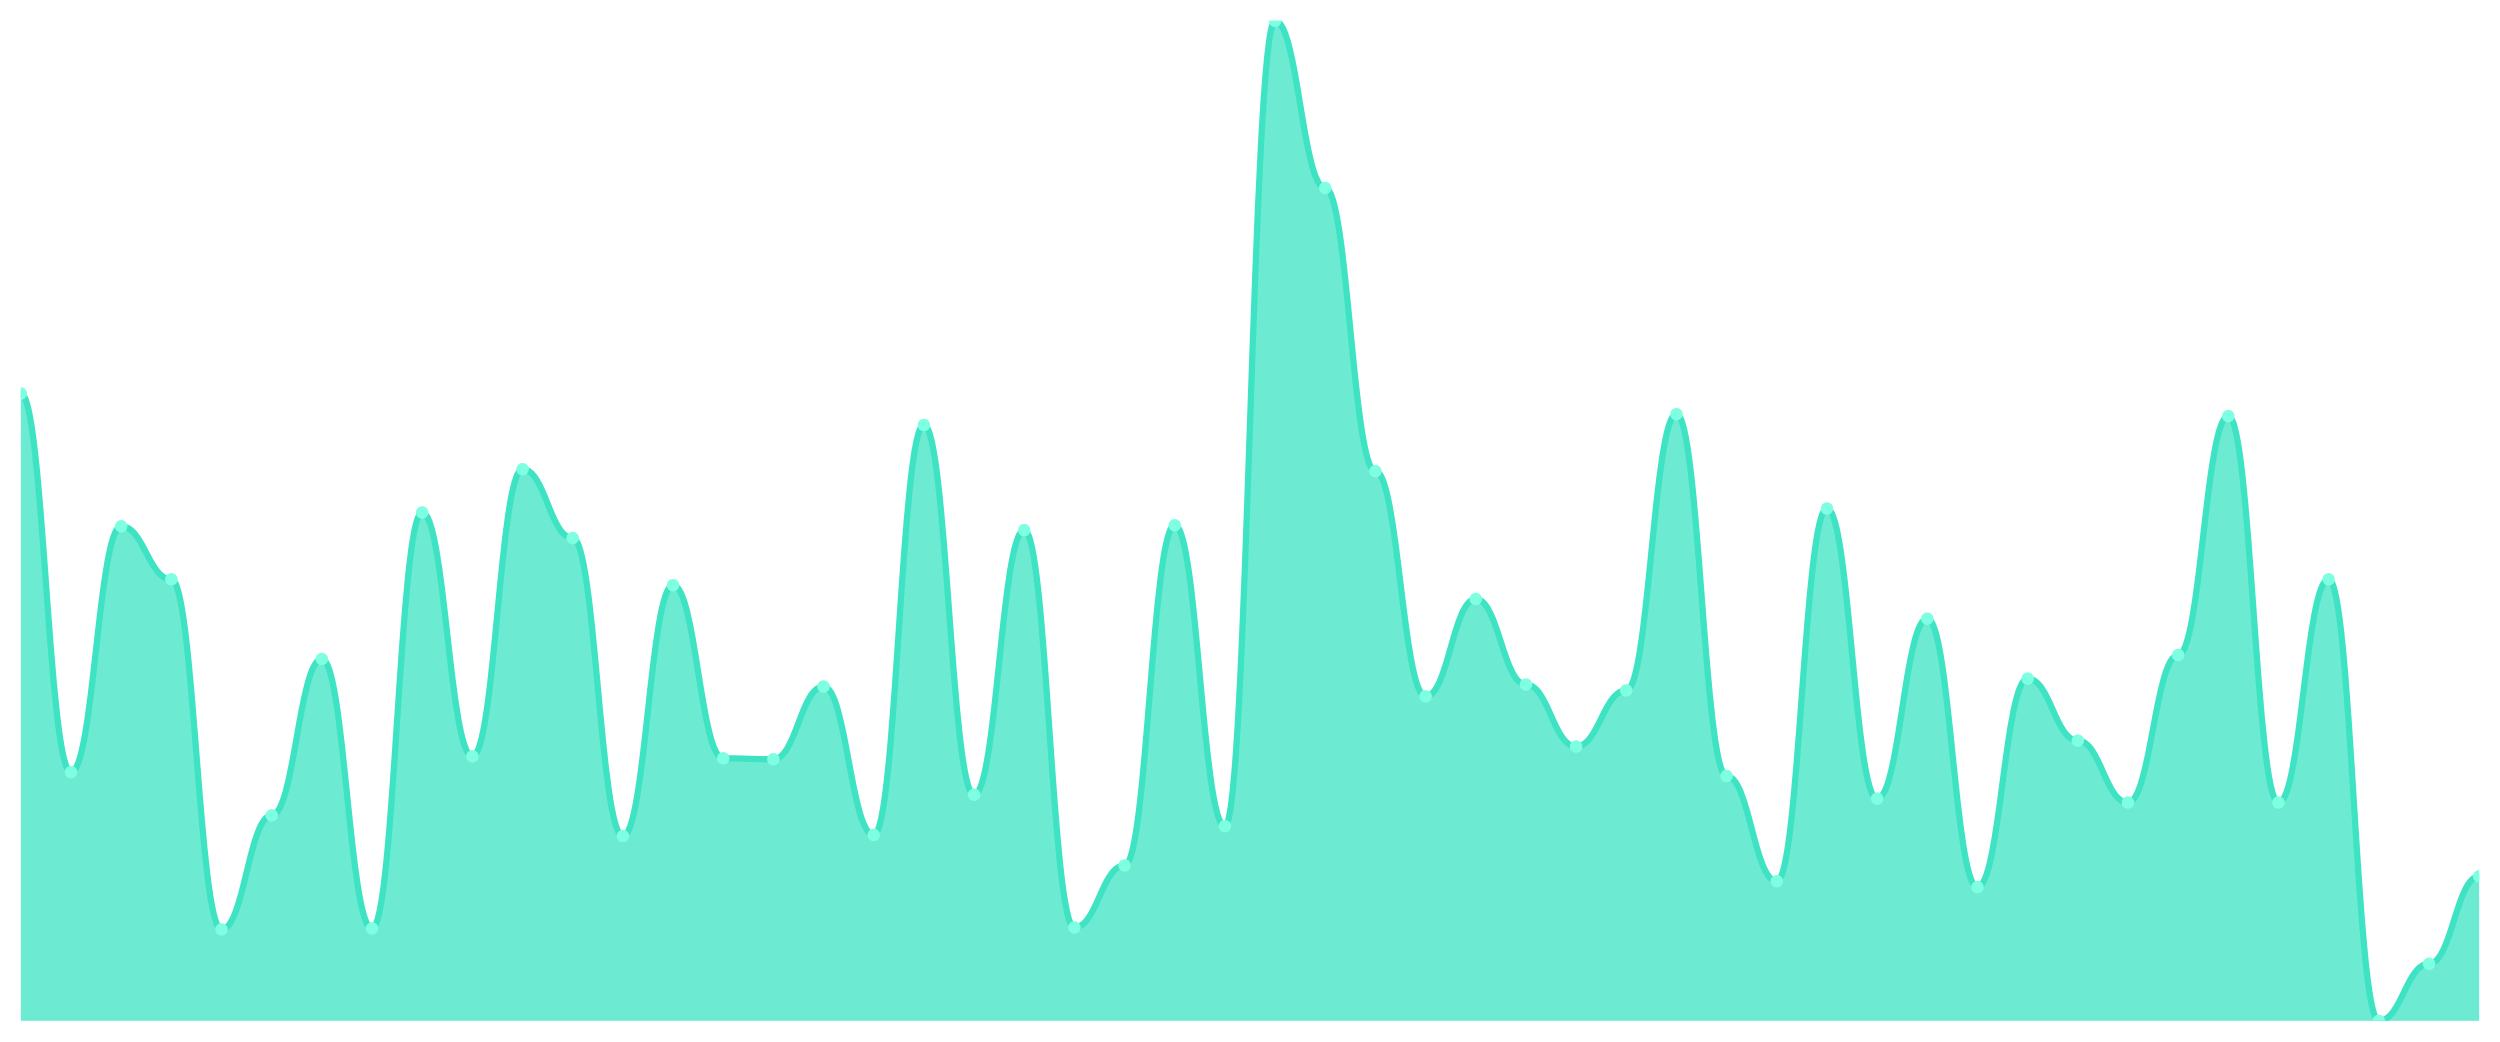
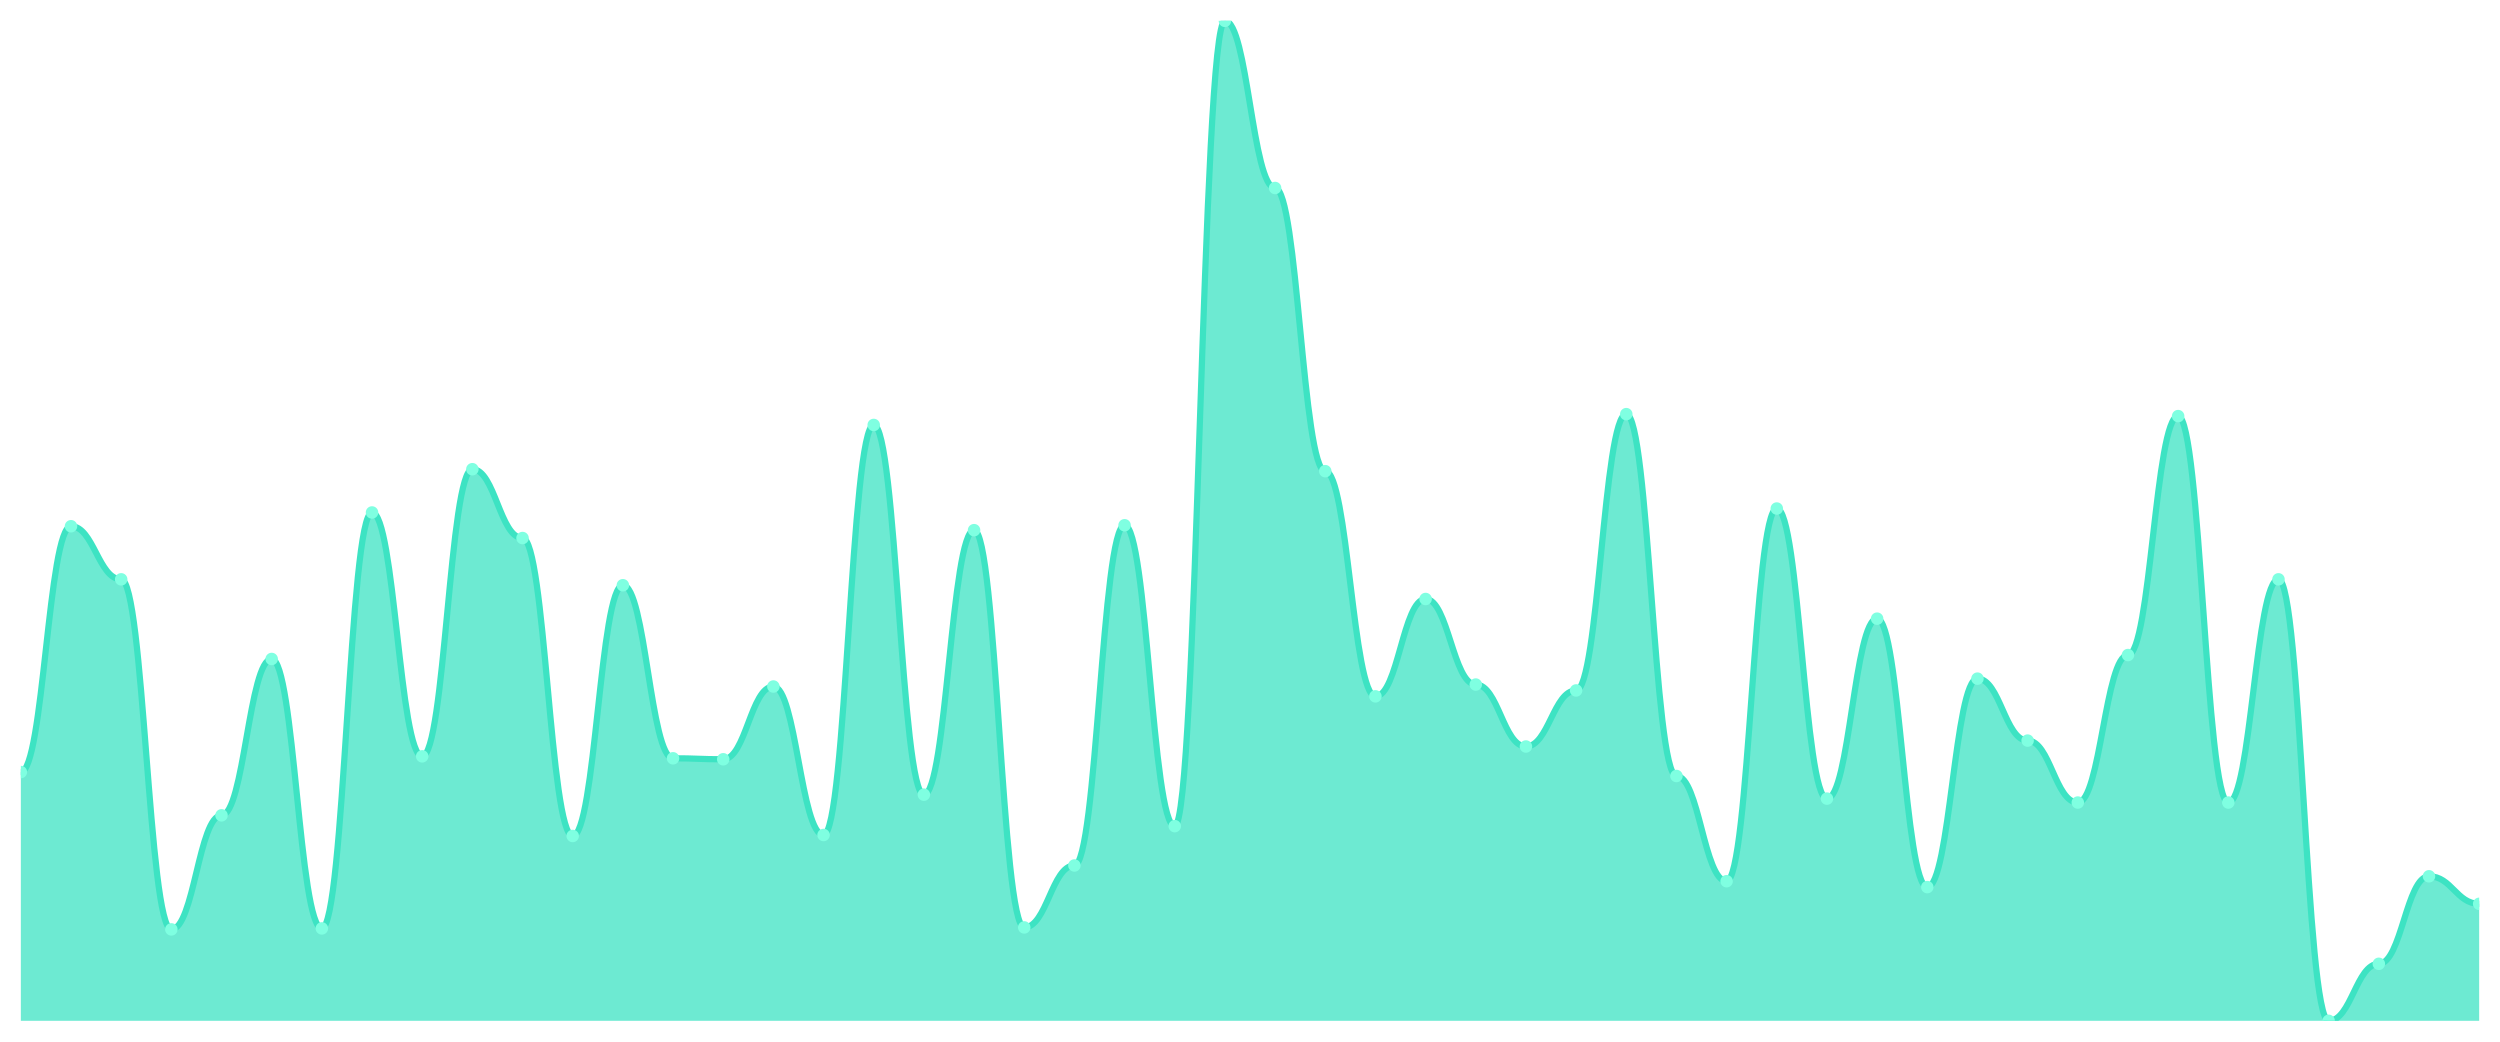
<svg xmlns="http://www.w3.org/2000/svg" viewBox="0 0 1200 500" width="1200" height="500">
  <defs>
    <clipPath id="c">
      <rect x="10" y="10" width="1180" height="480" />
    </clipPath>
  </defs>
  <rect width="1200" height="500" fill="none" />
  <g clip-path="url(#c)">
-     <path d="M 10,490 L 10,188.879 C 20.837,188.879 23.245,370.59 34.082,370.59 C 44.918,370.59 47.327,252.596 58.163,252.596 C 69,252.596 71.408,278.083 82.245,278.083 C 93.082,278.083 95.49,446.106 106.327,446.106 C 117.163,446.106 119.571,391.357 130.408,391.357 C 141.245,391.357 143.653,316.313 154.49,316.313 C 165.327,316.313 167.735,445.634 178.571,445.634 C 189.408,445.634 191.816,245.988 202.653,245.988 C 213.49,245.988 215.898,363.038 226.735,363.038 C 237.571,363.038 239.98,225.221 250.816,225.221 C 261.653,225.221 264.061,258.26 274.898,258.26 C 285.735,258.26 288.143,401.268 298.98,401.268 C 309.816,401.268 312.224,280.914 323.061,280.914 C 333.898,280.914 336.306,363.982 347.143,363.982 C 357.98,363.982 360.388,364.454 371.224,364.454 C 382.061,364.454 384.469,329.528 395.306,329.528 C 406.143,329.528 408.551,400.796 419.388,400.796 C 430.224,400.796 432.633,203.982 443.469,203.982 C 454.306,203.982 456.714,381.445 467.551,381.445 C 478.388,381.445 480.796,254.484 491.633,254.484 C 502.469,254.484 504.878,445.162 515.714,445.162 C 526.551,445.162 528.959,415.428 539.796,415.428 C 550.633,415.428 553.041,252.124 563.878,252.124 C 574.714,252.124 577.122,396.549 587.959,396.549 C 598.796,396.549 601.204,10 612.041,10 C 622.878,10 625.286,90.236 636.122,90.236 C 646.959,90.236 649.367,226.165 660.204,226.165 C 671.041,226.165 673.449,334.248 684.286,334.248 C 695.122,334.248 697.531,287.522 708.367,287.522 C 719.204,287.522 721.612,328.584 732.449,328.584 C 743.286,328.584 745.694,358.319 756.531,358.319 C 767.367,358.319 769.776,331.416 780.612,331.416 C 791.449,331.416 793.857,198.791 804.694,198.791 C 815.531,198.791 817.939,372.478 828.776,372.478 C 839.612,372.478 842.02,422.979 852.857,422.979 C 863.694,422.979 866.102,244.1 876.939,244.1 C 887.776,244.1 890.184,383.333 901.02,383.333 C 911.857,383.333 914.265,296.962 925.102,296.962 C 935.939,296.962 938.347,425.811 949.184,425.811 C 960.02,425.811 962.429,325.752 973.265,325.752 C 984.102,325.752 986.51,355.487 997.347,355.487 C 1008.184,355.487 1010.592,385.221 1021.429,385.221 C 1032.265,385.221 1034.673,314.425 1045.51,314.425 C 1056.347,314.425 1058.755,199.735 1069.592,199.735 C 1080.429,199.735 1082.837,385.221 1093.673,385.221 C 1104.51,385.221 1106.918,278.083 1117.755,278.083 C 1128.592,278.083 1131,490 1141.837,490 C 1152.673,490 1155.082,462.625 1165.918,462.625 C 1176.755,462.625 1179.163,420.619 1190,420.619 L 1190,490 Z" fill="rgba(61,227,195,0.75)" />
-     <path d="M 10,188.879 C 20.837,188.879 23.245,370.59 34.082,370.59 C 44.918,370.59 47.327,252.596 58.163,252.596 C 69,252.596 71.408,278.083 82.245,278.083 C 93.082,278.083 95.49,446.106 106.327,446.106 C 117.163,446.106 119.571,391.357 130.408,391.357 C 141.245,391.357 143.653,316.313 154.49,316.313 C 165.327,316.313 167.735,445.634 178.571,445.634 C 189.408,445.634 191.816,245.988 202.653,245.988 C 213.49,245.988 215.898,363.038 226.735,363.038 C 237.571,363.038 239.98,225.221 250.816,225.221 C 261.653,225.221 264.061,258.26 274.898,258.26 C 285.735,258.26 288.143,401.268 298.98,401.268 C 309.816,401.268 312.224,280.914 323.061,280.914 C 333.898,280.914 336.306,363.982 347.143,363.982 C 357.98,363.982 360.388,364.454 371.224,364.454 C 382.061,364.454 384.469,329.528 395.306,329.528 C 406.143,329.528 408.551,400.796 419.388,400.796 C 430.224,400.796 432.633,203.982 443.469,203.982 C 454.306,203.982 456.714,381.445 467.551,381.445 C 478.388,381.445 480.796,254.484 491.633,254.484 C 502.469,254.484 504.878,445.162 515.714,445.162 C 526.551,445.162 528.959,415.428 539.796,415.428 C 550.633,415.428 553.041,252.124 563.878,252.124 C 574.714,252.124 577.122,396.549 587.959,396.549 C 598.796,396.549 601.204,10 612.041,10 C 622.878,10 625.286,90.236 636.122,90.236 C 646.959,90.236 649.367,226.165 660.204,226.165 C 671.041,226.165 673.449,334.248 684.286,334.248 C 695.122,334.248 697.531,287.522 708.367,287.522 C 719.204,287.522 721.612,328.584 732.449,328.584 C 743.286,328.584 745.694,358.319 756.531,358.319 C 767.367,358.319 769.776,331.416 780.612,331.416 C 791.449,331.416 793.857,198.791 804.694,198.791 C 815.531,198.791 817.939,372.478 828.776,372.478 C 839.612,372.478 842.02,422.979 852.857,422.979 C 863.694,422.979 866.102,244.1 876.939,244.1 C 887.776,244.1 890.184,383.333 901.02,383.333 C 911.857,383.333 914.265,296.962 925.102,296.962 C 935.939,296.962 938.347,425.811 949.184,425.811 C 960.02,425.811 962.429,325.752 973.265,325.752 C 984.102,325.752 986.51,355.487 997.347,355.487 C 1008.184,355.487 1010.592,385.221 1021.429,385.221 C 1032.265,385.221 1034.673,314.425 1045.51,314.425 C 1056.347,314.425 1058.755,199.735 1069.592,199.735 C 1080.429,199.735 1082.837,385.221 1093.673,385.221 C 1104.51,385.221 1106.918,278.083 1117.755,278.083 C 1128.592,278.083 1131,490 1141.837,490 C 1152.673,490 1155.082,462.625 1165.918,462.625 C 1176.755,462.625 1179.163,420.619 1190,420.619" fill="none" stroke="#3de3c3" stroke-width="3" stroke-linecap="round" stroke-linejoin="round" />
-     <circle cx="10" cy="188.879" r="3" fill="#7fffe1" />
-     <circle cx="34.082" cy="370.59" r="3" fill="#7fffe1" />
-     <circle cx="58.163" cy="252.596" r="3" fill="#7fffe1" />
-     <circle cx="82.245" cy="278.083" r="3" fill="#7fffe1" />
-     <circle cx="106.327" cy="446.106" r="3" fill="#7fffe1" />
-     <circle cx="130.408" cy="391.357" r="3" fill="#7fffe1" />
-     <circle cx="154.49" cy="316.313" r="3" fill="#7fffe1" />
-     <circle cx="178.571" cy="445.634" r="3" fill="#7fffe1" />
-     <circle cx="202.653" cy="245.988" r="3" fill="#7fffe1" />
-     <circle cx="226.735" cy="363.038" r="3" fill="#7fffe1" />
-     <circle cx="250.816" cy="225.221" r="3" fill="#7fffe1" />
-     <circle cx="274.898" cy="258.26" r="3" fill="#7fffe1" />
-     <circle cx="298.98" cy="401.268" r="3" fill="#7fffe1" />
-     <circle cx="323.061" cy="280.914" r="3" fill="#7fffe1" />
-     <circle cx="347.143" cy="363.982" r="3" fill="#7fffe1" />
-     <circle cx="371.224" cy="364.454" r="3" fill="#7fffe1" />
-     <circle cx="395.306" cy="329.528" r="3" fill="#7fffe1" />
-     <circle cx="419.388" cy="400.796" r="3" fill="#7fffe1" />
-     <circle cx="443.469" cy="203.982" r="3" fill="#7fffe1" />
-     <circle cx="467.551" cy="381.445" r="3" fill="#7fffe1" />
-     <circle cx="491.633" cy="254.484" r="3" fill="#7fffe1" />
-     <circle cx="515.714" cy="445.162" r="3" fill="#7fffe1" />
-     <circle cx="539.796" cy="415.428" r="3" fill="#7fffe1" />
-     <circle cx="563.878" cy="252.124" r="3" fill="#7fffe1" />
-     <circle cx="587.959" cy="396.549" r="3" fill="#7fffe1" />
-     <circle cx="612.041" cy="10" r="3" fill="#7fffe1" />
-     <circle cx="636.122" cy="90.236" r="3" fill="#7fffe1" />
-     <circle cx="660.204" cy="226.165" r="3" fill="#7fffe1" />
-     <circle cx="684.286" cy="334.248" r="3" fill="#7fffe1" />
-     <circle cx="708.367" cy="287.522" r="3" fill="#7fffe1" />
-     <circle cx="732.449" cy="328.584" r="3" fill="#7fffe1" />
-     <circle cx="756.531" cy="358.319" r="3" fill="#7fffe1" />
-     <circle cx="780.612" cy="331.416" r="3" fill="#7fffe1" />
-     <circle cx="804.694" cy="198.791" r="3" fill="#7fffe1" />
-     <circle cx="828.776" cy="372.478" r="3" fill="#7fffe1" />
-     <circle cx="852.857" cy="422.979" r="3" fill="#7fffe1" />
-     <circle cx="876.939" cy="244.1" r="3" fill="#7fffe1" />
-     <circle cx="901.02" cy="383.333" r="3" fill="#7fffe1" />
-     <circle cx="925.102" cy="296.962" r="3" fill="#7fffe1" />
-     <circle cx="949.184" cy="425.811" r="3" fill="#7fffe1" />
-     <circle cx="973.265" cy="325.752" r="3" fill="#7fffe1" />
-     <circle cx="997.347" cy="355.487" r="3" fill="#7fffe1" />
-     <circle cx="1021.429" cy="385.221" r="3" fill="#7fffe1" />
-     <circle cx="1045.51" cy="314.425" r="3" fill="#7fffe1" />
-     <circle cx="1069.592" cy="199.735" r="3" fill="#7fffe1" />
-     <circle cx="1093.673" cy="385.221" r="3" fill="#7fffe1" />
-     <circle cx="1117.755" cy="278.083" r="3" fill="#7fffe1" />
-     <circle cx="1141.837" cy="490" r="3" fill="#7fffe1" />
-     <circle cx="1165.918" cy="462.625" r="3" fill="#7fffe1" />
-     <circle cx="1190" cy="420.619" r="3" fill="#7fffe1" />
+     <path d="M 10,490 L 10,370.59 C 20.837,370.59 23.245,252.596 34.082,252.596 C 44.918,252.596 47.327,278.083 58.163,278.083 C 69,278.083 71.408,446.106 82.245,446.106 C 93.082,446.106 95.49,391.357 106.327,391.357 C 117.163,391.357 119.571,316.313 130.408,316.313 C 141.245,316.313 143.653,445.634 154.49,445.634 C 165.327,445.634 167.735,245.988 178.571,245.988 C 189.408,245.988 191.816,363.038 202.653,363.038 C 213.49,363.038 215.898,225.221 226.735,225.221 C 237.571,225.221 239.98,258.26 250.816,258.26 C 261.653,258.26 264.061,401.268 274.898,401.268 C 285.735,401.268 288.143,280.914 298.98,280.914 C 309.816,280.914 312.224,363.982 323.061,363.982 C 333.898,363.982 336.306,364.454 347.143,364.454 C 357.98,364.454 360.388,329.528 371.224,329.528 C 382.061,329.528 384.469,400.796 395.306,400.796 C 406.143,400.796 408.551,203.982 419.388,203.982 C 430.224,203.982 432.633,381.445 443.469,381.445 C 454.306,381.445 456.714,254.484 467.551,254.484 C 478.388,254.484 480.796,445.162 491.633,445.162 C 502.469,445.162 504.878,415.428 515.714,415.428 C 526.551,415.428 528.959,252.124 539.796,252.124 C 550.633,252.124 553.041,396.549 563.878,396.549 C 574.714,396.549 577.122,10 587.959,10 C 598.796,10 601.204,90.236 612.041,90.236 C 622.878,90.236 625.286,226.165 636.122,226.165 C 646.959,226.165 649.367,334.248 660.204,334.248 C 671.041,334.248 673.449,287.522 684.286,287.522 C 695.122,287.522 697.531,328.584 708.367,328.584 C 719.204,328.584 721.612,358.319 732.449,358.319 C 743.286,358.319 745.694,331.416 756.531,331.416 C 767.367,331.416 769.776,198.791 780.612,198.791 C 791.449,198.791 793.857,372.478 804.694,372.478 C 815.531,372.478 817.939,422.979 828.776,422.979 C 839.612,422.979 842.02,244.1 852.857,244.1 C 863.694,244.1 866.102,383.333 876.939,383.333 C 887.776,383.333 890.184,296.962 901.02,296.962 C 911.857,296.962 914.265,425.811 925.102,425.811 C 935.939,425.811 938.347,325.752 949.184,325.752 C 960.02,325.752 962.429,355.487 973.265,355.487 C 984.102,355.487 986.51,385.221 997.347,385.221 C 1008.184,385.221 1010.592,314.425 1021.429,314.425 C 1032.265,314.425 1034.673,199.735 1045.51,199.735 C 1056.347,199.735 1058.755,385.221 1069.592,385.221 C 1080.429,385.221 1082.837,278.083 1093.673,278.083 C 1104.51,278.083 1106.918,490 1117.755,490 C 1128.592,490 1131,462.625 1141.837,462.625 C 1152.673,462.625 1155.082,420.619 1165.918,420.619 C 1176.755,420.619 1179.163,433.835 1190,433.835 L 1190,490 Z" fill="rgba(61,227,195,0.75)" />
+     <path d="M 10,370.59 C 20.837,370.59 23.245,252.596 34.082,252.596 C 44.918,252.596 47.327,278.083 58.163,278.083 C 69,278.083 71.408,446.106 82.245,446.106 C 93.082,446.106 95.49,391.357 106.327,391.357 C 117.163,391.357 119.571,316.313 130.408,316.313 C 141.245,316.313 143.653,445.634 154.49,445.634 C 165.327,445.634 167.735,245.988 178.571,245.988 C 189.408,245.988 191.816,363.038 202.653,363.038 C 213.49,363.038 215.898,225.221 226.735,225.221 C 237.571,225.221 239.98,258.26 250.816,258.26 C 261.653,258.26 264.061,401.268 274.898,401.268 C 285.735,401.268 288.143,280.914 298.98,280.914 C 309.816,280.914 312.224,363.982 323.061,363.982 C 333.898,363.982 336.306,364.454 347.143,364.454 C 357.98,364.454 360.388,329.528 371.224,329.528 C 382.061,329.528 384.469,400.796 395.306,400.796 C 406.143,400.796 408.551,203.982 419.388,203.982 C 430.224,203.982 432.633,381.445 443.469,381.445 C 454.306,381.445 456.714,254.484 467.551,254.484 C 478.388,254.484 480.796,445.162 491.633,445.162 C 502.469,445.162 504.878,415.428 515.714,415.428 C 526.551,415.428 528.959,252.124 539.796,252.124 C 550.633,252.124 553.041,396.549 563.878,396.549 C 574.714,396.549 577.122,10 587.959,10 C 598.796,10 601.204,90.236 612.041,90.236 C 622.878,90.236 625.286,226.165 636.122,226.165 C 646.959,226.165 649.367,334.248 660.204,334.248 C 671.041,334.248 673.449,287.522 684.286,287.522 C 695.122,287.522 697.531,328.584 708.367,328.584 C 719.204,328.584 721.612,358.319 732.449,358.319 C 743.286,358.319 745.694,331.416 756.531,331.416 C 767.367,331.416 769.776,198.791 780.612,198.791 C 791.449,198.791 793.857,372.478 804.694,372.478 C 815.531,372.478 817.939,422.979 828.776,422.979 C 839.612,422.979 842.02,244.1 852.857,244.1 C 863.694,244.1 866.102,383.333 876.939,383.333 C 887.776,383.333 890.184,296.962 901.02,296.962 C 911.857,296.962 914.265,425.811 925.102,425.811 C 935.939,425.811 938.347,325.752 949.184,325.752 C 960.02,325.752 962.429,355.487 973.265,355.487 C 984.102,355.487 986.51,385.221 997.347,385.221 C 1008.184,385.221 1010.592,314.425 1021.429,314.425 C 1032.265,314.425 1034.673,199.735 1045.51,199.735 C 1056.347,199.735 1058.755,385.221 1069.592,385.221 C 1080.429,385.221 1082.837,278.083 1093.673,278.083 C 1104.51,278.083 1106.918,490 1117.755,490 C 1128.592,490 1131,462.625 1141.837,462.625 C 1152.673,462.625 1155.082,420.619 1165.918,420.619 C 1176.755,420.619 1179.163,433.835 1190,433.835" fill="none" stroke="#3de3c3" stroke-width="3" stroke-linecap="round" stroke-linejoin="round" />
+     <circle cx="10" cy="370.59" r="3" fill="#7fffe1" />
+     <circle cx="34.082" cy="252.596" r="3" fill="#7fffe1" />
+     <circle cx="58.163" cy="278.083" r="3" fill="#7fffe1" />
+     <circle cx="82.245" cy="446.106" r="3" fill="#7fffe1" />
+     <circle cx="106.327" cy="391.357" r="3" fill="#7fffe1" />
+     <circle cx="130.408" cy="316.313" r="3" fill="#7fffe1" />
+     <circle cx="154.49" cy="445.634" r="3" fill="#7fffe1" />
+     <circle cx="178.571" cy="245.988" r="3" fill="#7fffe1" />
+     <circle cx="202.653" cy="363.038" r="3" fill="#7fffe1" />
+     <circle cx="226.735" cy="225.221" r="3" fill="#7fffe1" />
+     <circle cx="250.816" cy="258.26" r="3" fill="#7fffe1" />
+     <circle cx="274.898" cy="401.268" r="3" fill="#7fffe1" />
+     <circle cx="298.98" cy="280.914" r="3" fill="#7fffe1" />
+     <circle cx="323.061" cy="363.982" r="3" fill="#7fffe1" />
+     <circle cx="347.143" cy="364.454" r="3" fill="#7fffe1" />
+     <circle cx="371.224" cy="329.528" r="3" fill="#7fffe1" />
+     <circle cx="395.306" cy="400.796" r="3" fill="#7fffe1" />
+     <circle cx="419.388" cy="203.982" r="3" fill="#7fffe1" />
+     <circle cx="443.469" cy="381.445" r="3" fill="#7fffe1" />
+     <circle cx="467.551" cy="254.484" r="3" fill="#7fffe1" />
+     <circle cx="491.633" cy="445.162" r="3" fill="#7fffe1" />
+     <circle cx="515.714" cy="415.428" r="3" fill="#7fffe1" />
+     <circle cx="539.796" cy="252.124" r="3" fill="#7fffe1" />
+     <circle cx="563.878" cy="396.549" r="3" fill="#7fffe1" />
+     <circle cx="587.959" cy="10" r="3" fill="#7fffe1" />
+     <circle cx="612.041" cy="90.236" r="3" fill="#7fffe1" />
+     <circle cx="636.122" cy="226.165" r="3" fill="#7fffe1" />
+     <circle cx="660.204" cy="334.248" r="3" fill="#7fffe1" />
+     <circle cx="684.286" cy="287.522" r="3" fill="#7fffe1" />
+     <circle cx="708.367" cy="328.584" r="3" fill="#7fffe1" />
+     <circle cx="732.449" cy="358.319" r="3" fill="#7fffe1" />
+     <circle cx="756.531" cy="331.416" r="3" fill="#7fffe1" />
+     <circle cx="780.612" cy="198.791" r="3" fill="#7fffe1" />
+     <circle cx="804.694" cy="372.478" r="3" fill="#7fffe1" />
+     <circle cx="828.776" cy="422.979" r="3" fill="#7fffe1" />
+     <circle cx="852.857" cy="244.1" r="3" fill="#7fffe1" />
+     <circle cx="876.939" cy="383.333" r="3" fill="#7fffe1" />
+     <circle cx="901.02" cy="296.962" r="3" fill="#7fffe1" />
+     <circle cx="925.102" cy="425.811" r="3" fill="#7fffe1" />
+     <circle cx="949.184" cy="325.752" r="3" fill="#7fffe1" />
+     <circle cx="973.265" cy="355.487" r="3" fill="#7fffe1" />
+     <circle cx="997.347" cy="385.221" r="3" fill="#7fffe1" />
+     <circle cx="1021.429" cy="314.425" r="3" fill="#7fffe1" />
+     <circle cx="1045.51" cy="199.735" r="3" fill="#7fffe1" />
+     <circle cx="1069.592" cy="385.221" r="3" fill="#7fffe1" />
+     <circle cx="1093.673" cy="278.083" r="3" fill="#7fffe1" />
+     <circle cx="1117.755" cy="490" r="3" fill="#7fffe1" />
+     <circle cx="1141.837" cy="462.625" r="3" fill="#7fffe1" />
+     <circle cx="1165.918" cy="420.619" r="3" fill="#7fffe1" />
+     <circle cx="1190" cy="433.835" r="3" fill="#7fffe1" />
  </g>
</svg>
